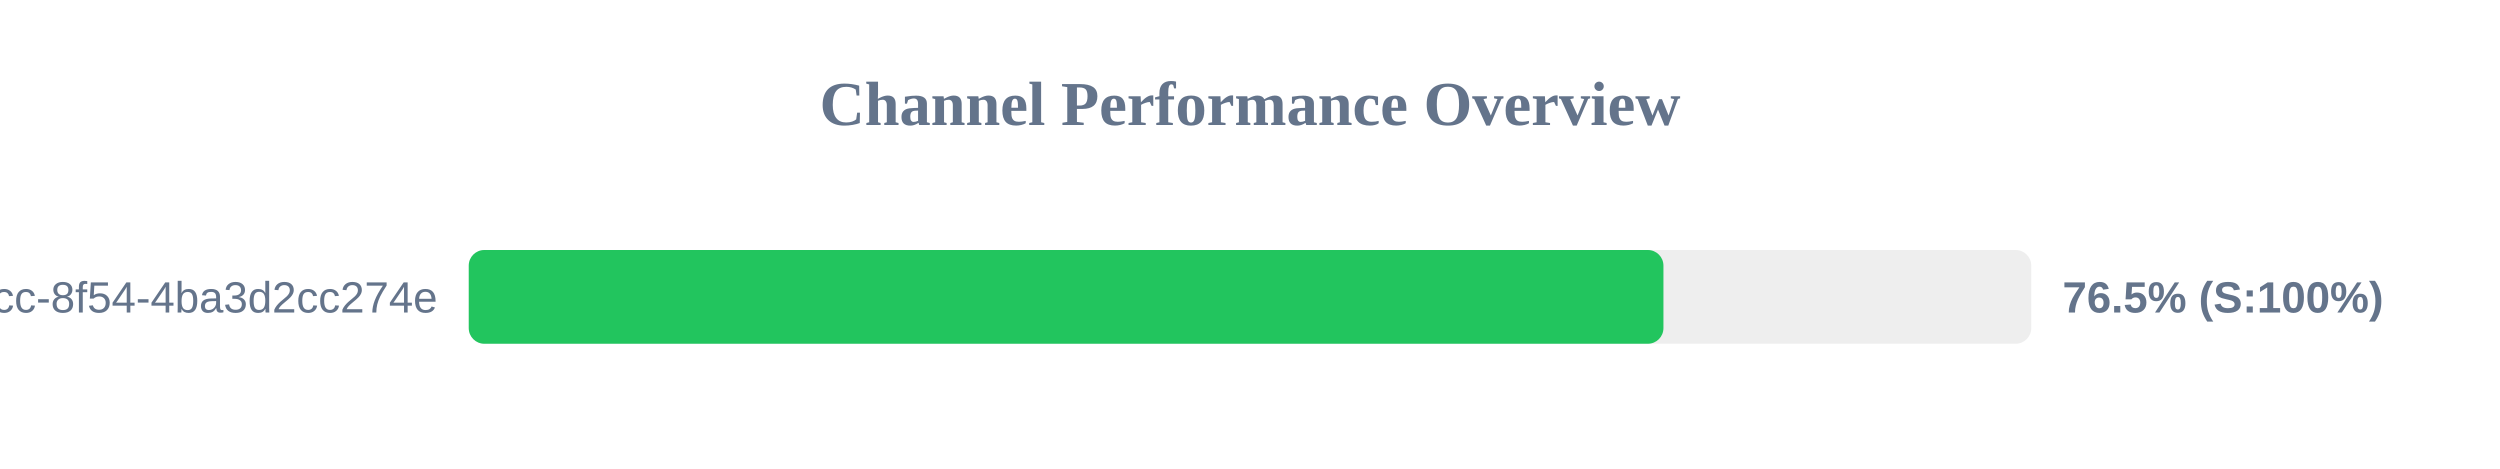
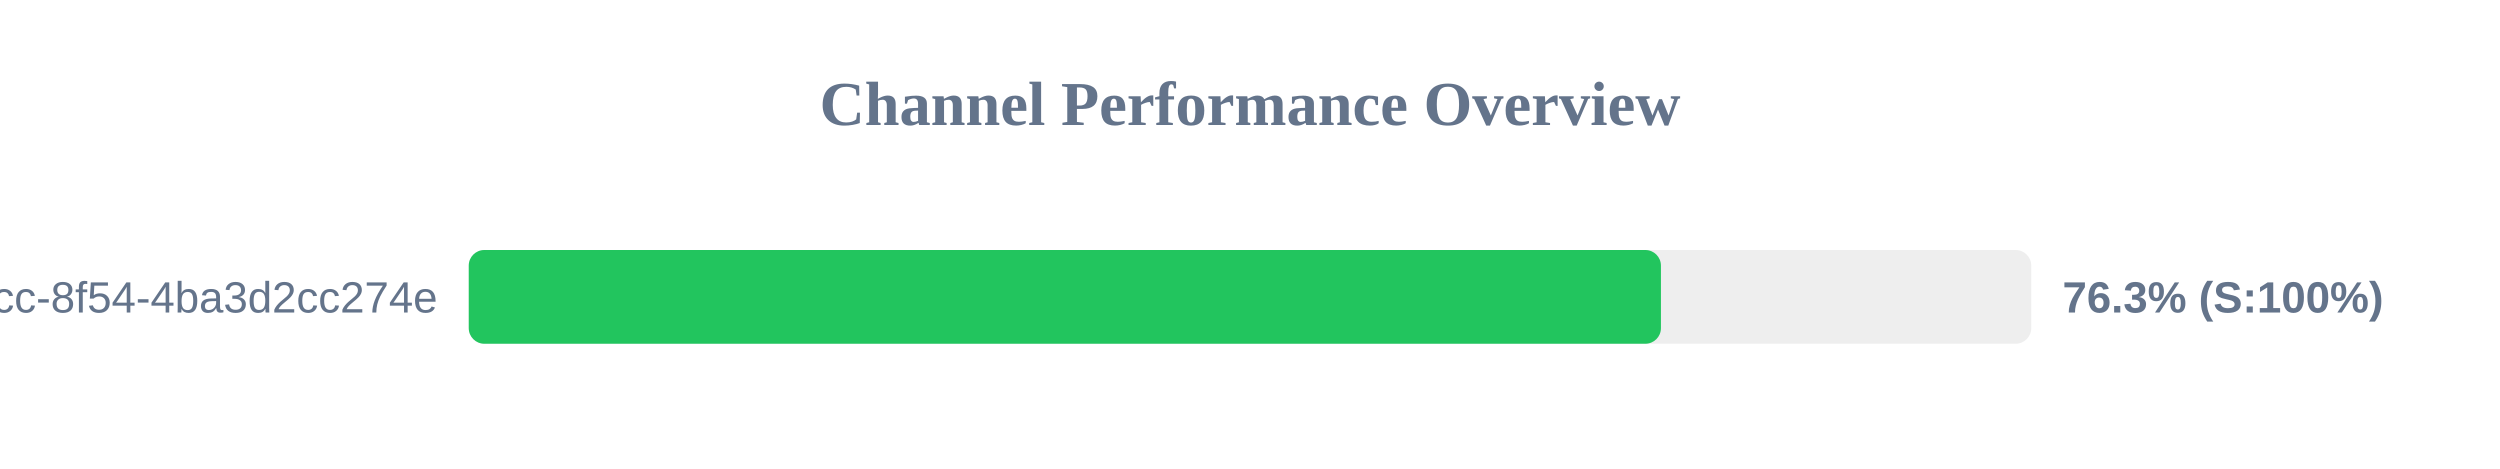
<svg xmlns="http://www.w3.org/2000/svg" width="800" height="150" version="1.1">
  <style>
        .row { font: 14px Arial; fill: #64748b; }
        .score { font: bold 14px Arial; fill: #64748b; }
    </style>
  <text x="400" y="40" text-anchor="middle" font-size="20px" font-weight="bold" fill="#64748b">Channel Performance Overview</text>
  <rect x="150" y="80" width="500" height="30" fill="#eee" rx="5" />
-   <rect x="150" y="80" width="382.3" height="30" fill="#22c55e" rx="5" />
+   <rect x="150" y="80" width="381.5" height="30" fill="#22c55e" rx="5" />
  <text x="140" y="100" text-anchor="end" class="row">?uuid=45cc0b3a-0adb-4dcc-8f54-4ba3d2cc274e</text>
-   <text x="660" y="100" text-anchor="start" class="score">76.5% (S:100%)</text>
+   <text x="660" y="100" text-anchor="start" class="score">76.3% (S:100%)</text>
</svg>
